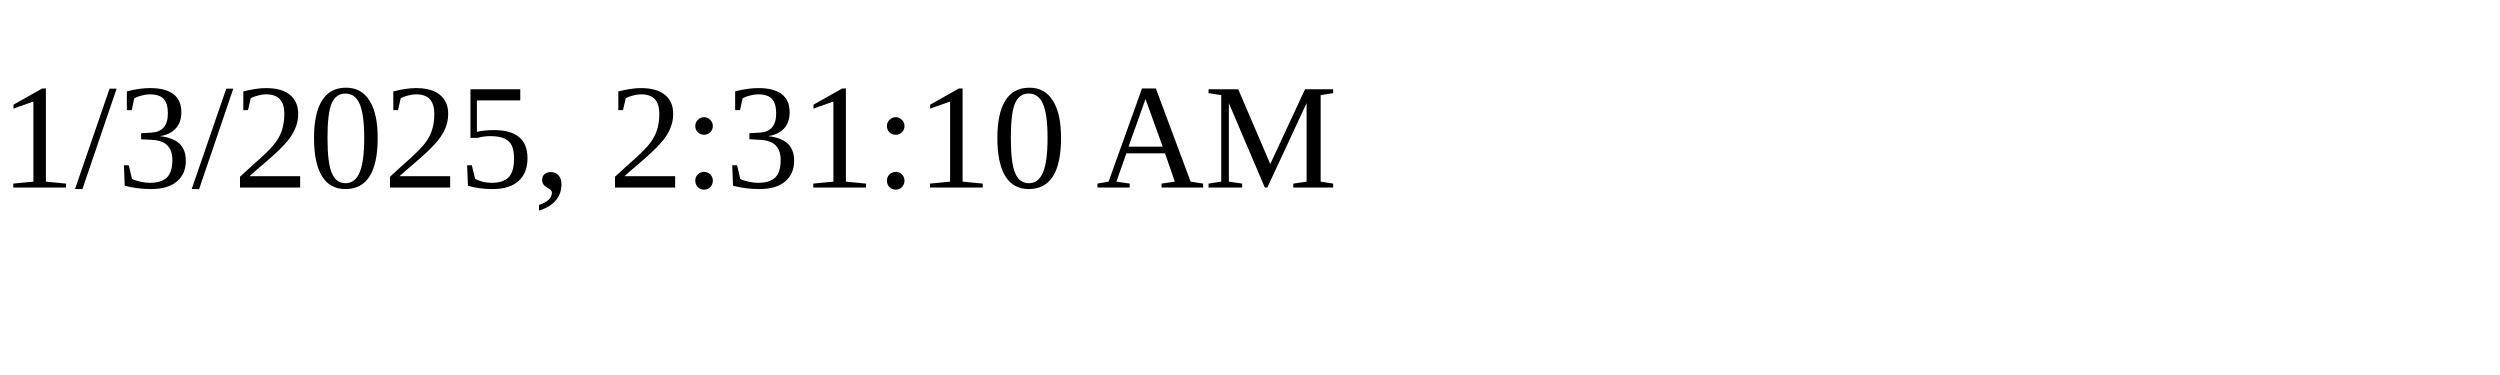
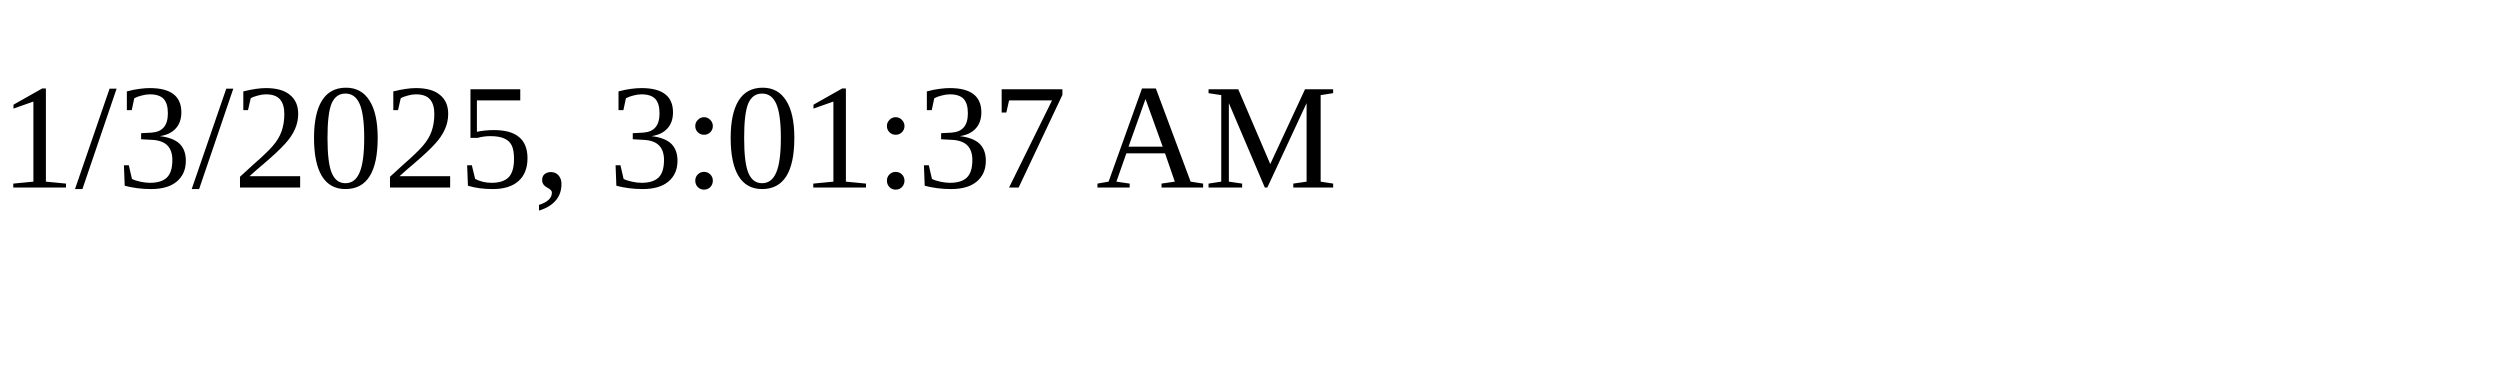
<svg xmlns="http://www.w3.org/2000/svg" height="30" width="200">
-   <text x="0" y="15">1/3/2025, 2:31:10 AM</text>
+   <text x="0" y="15">1/3/2025, 3:01:37 AM</text>
</svg>
